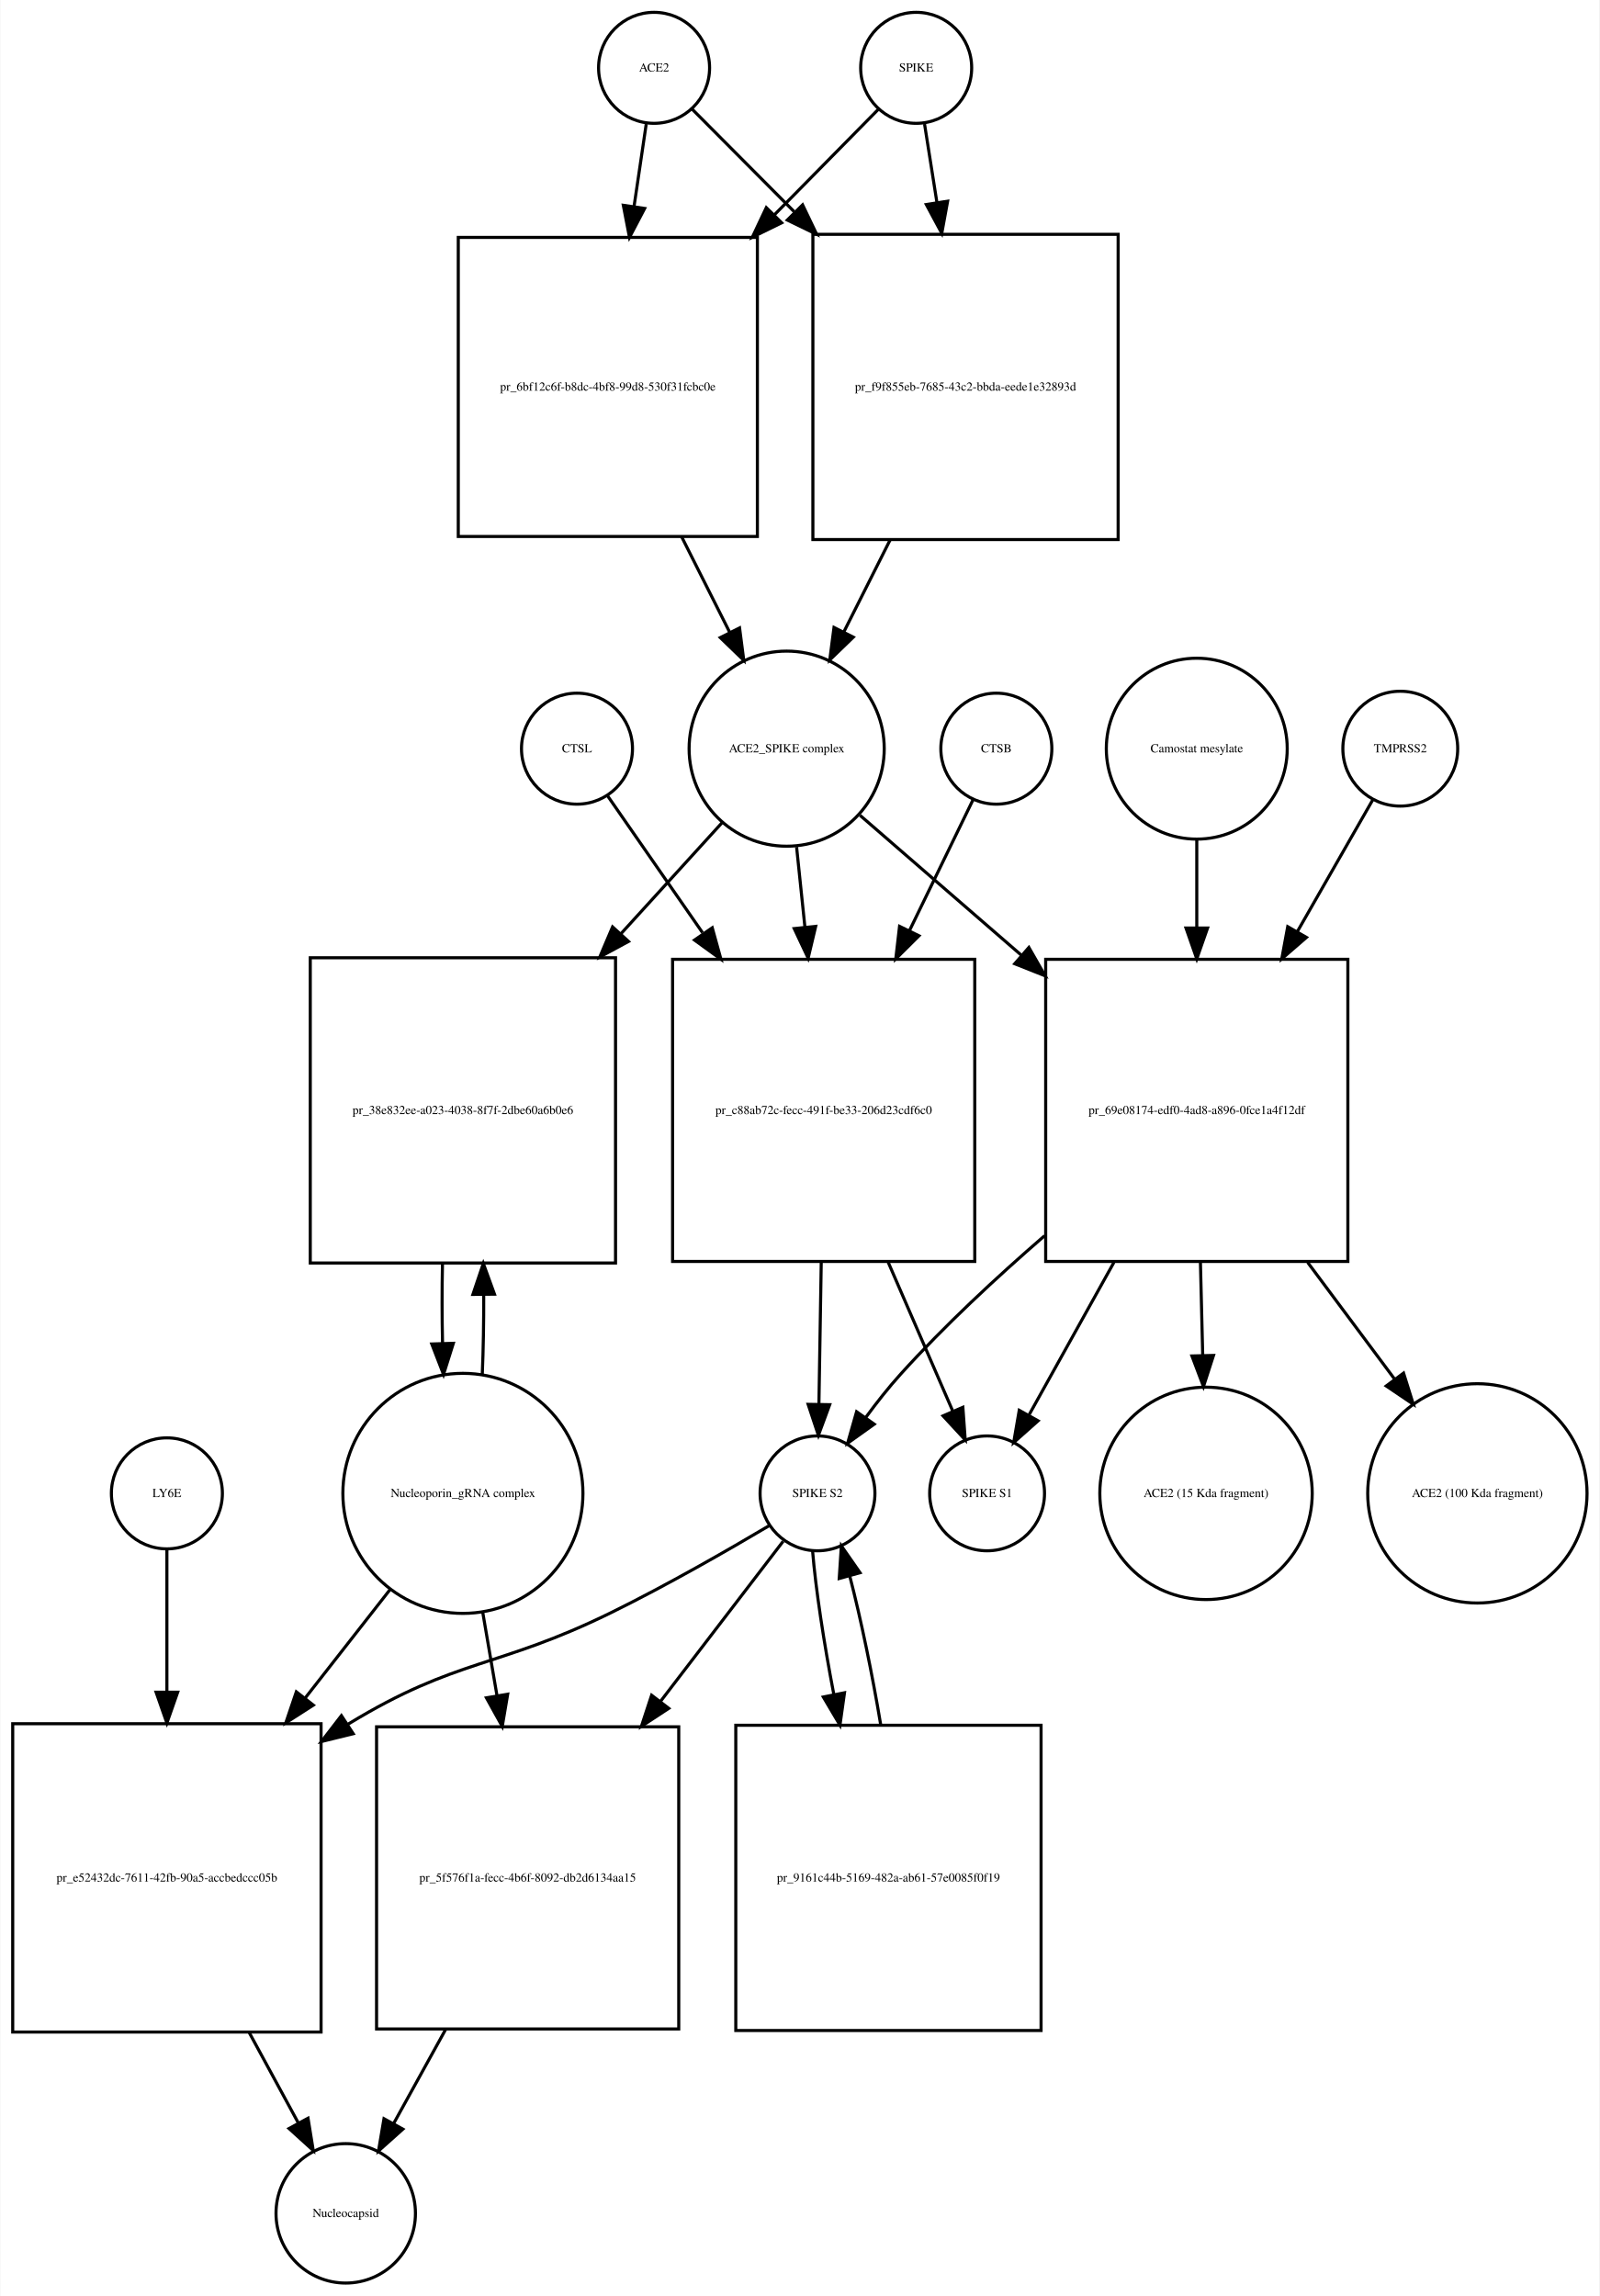
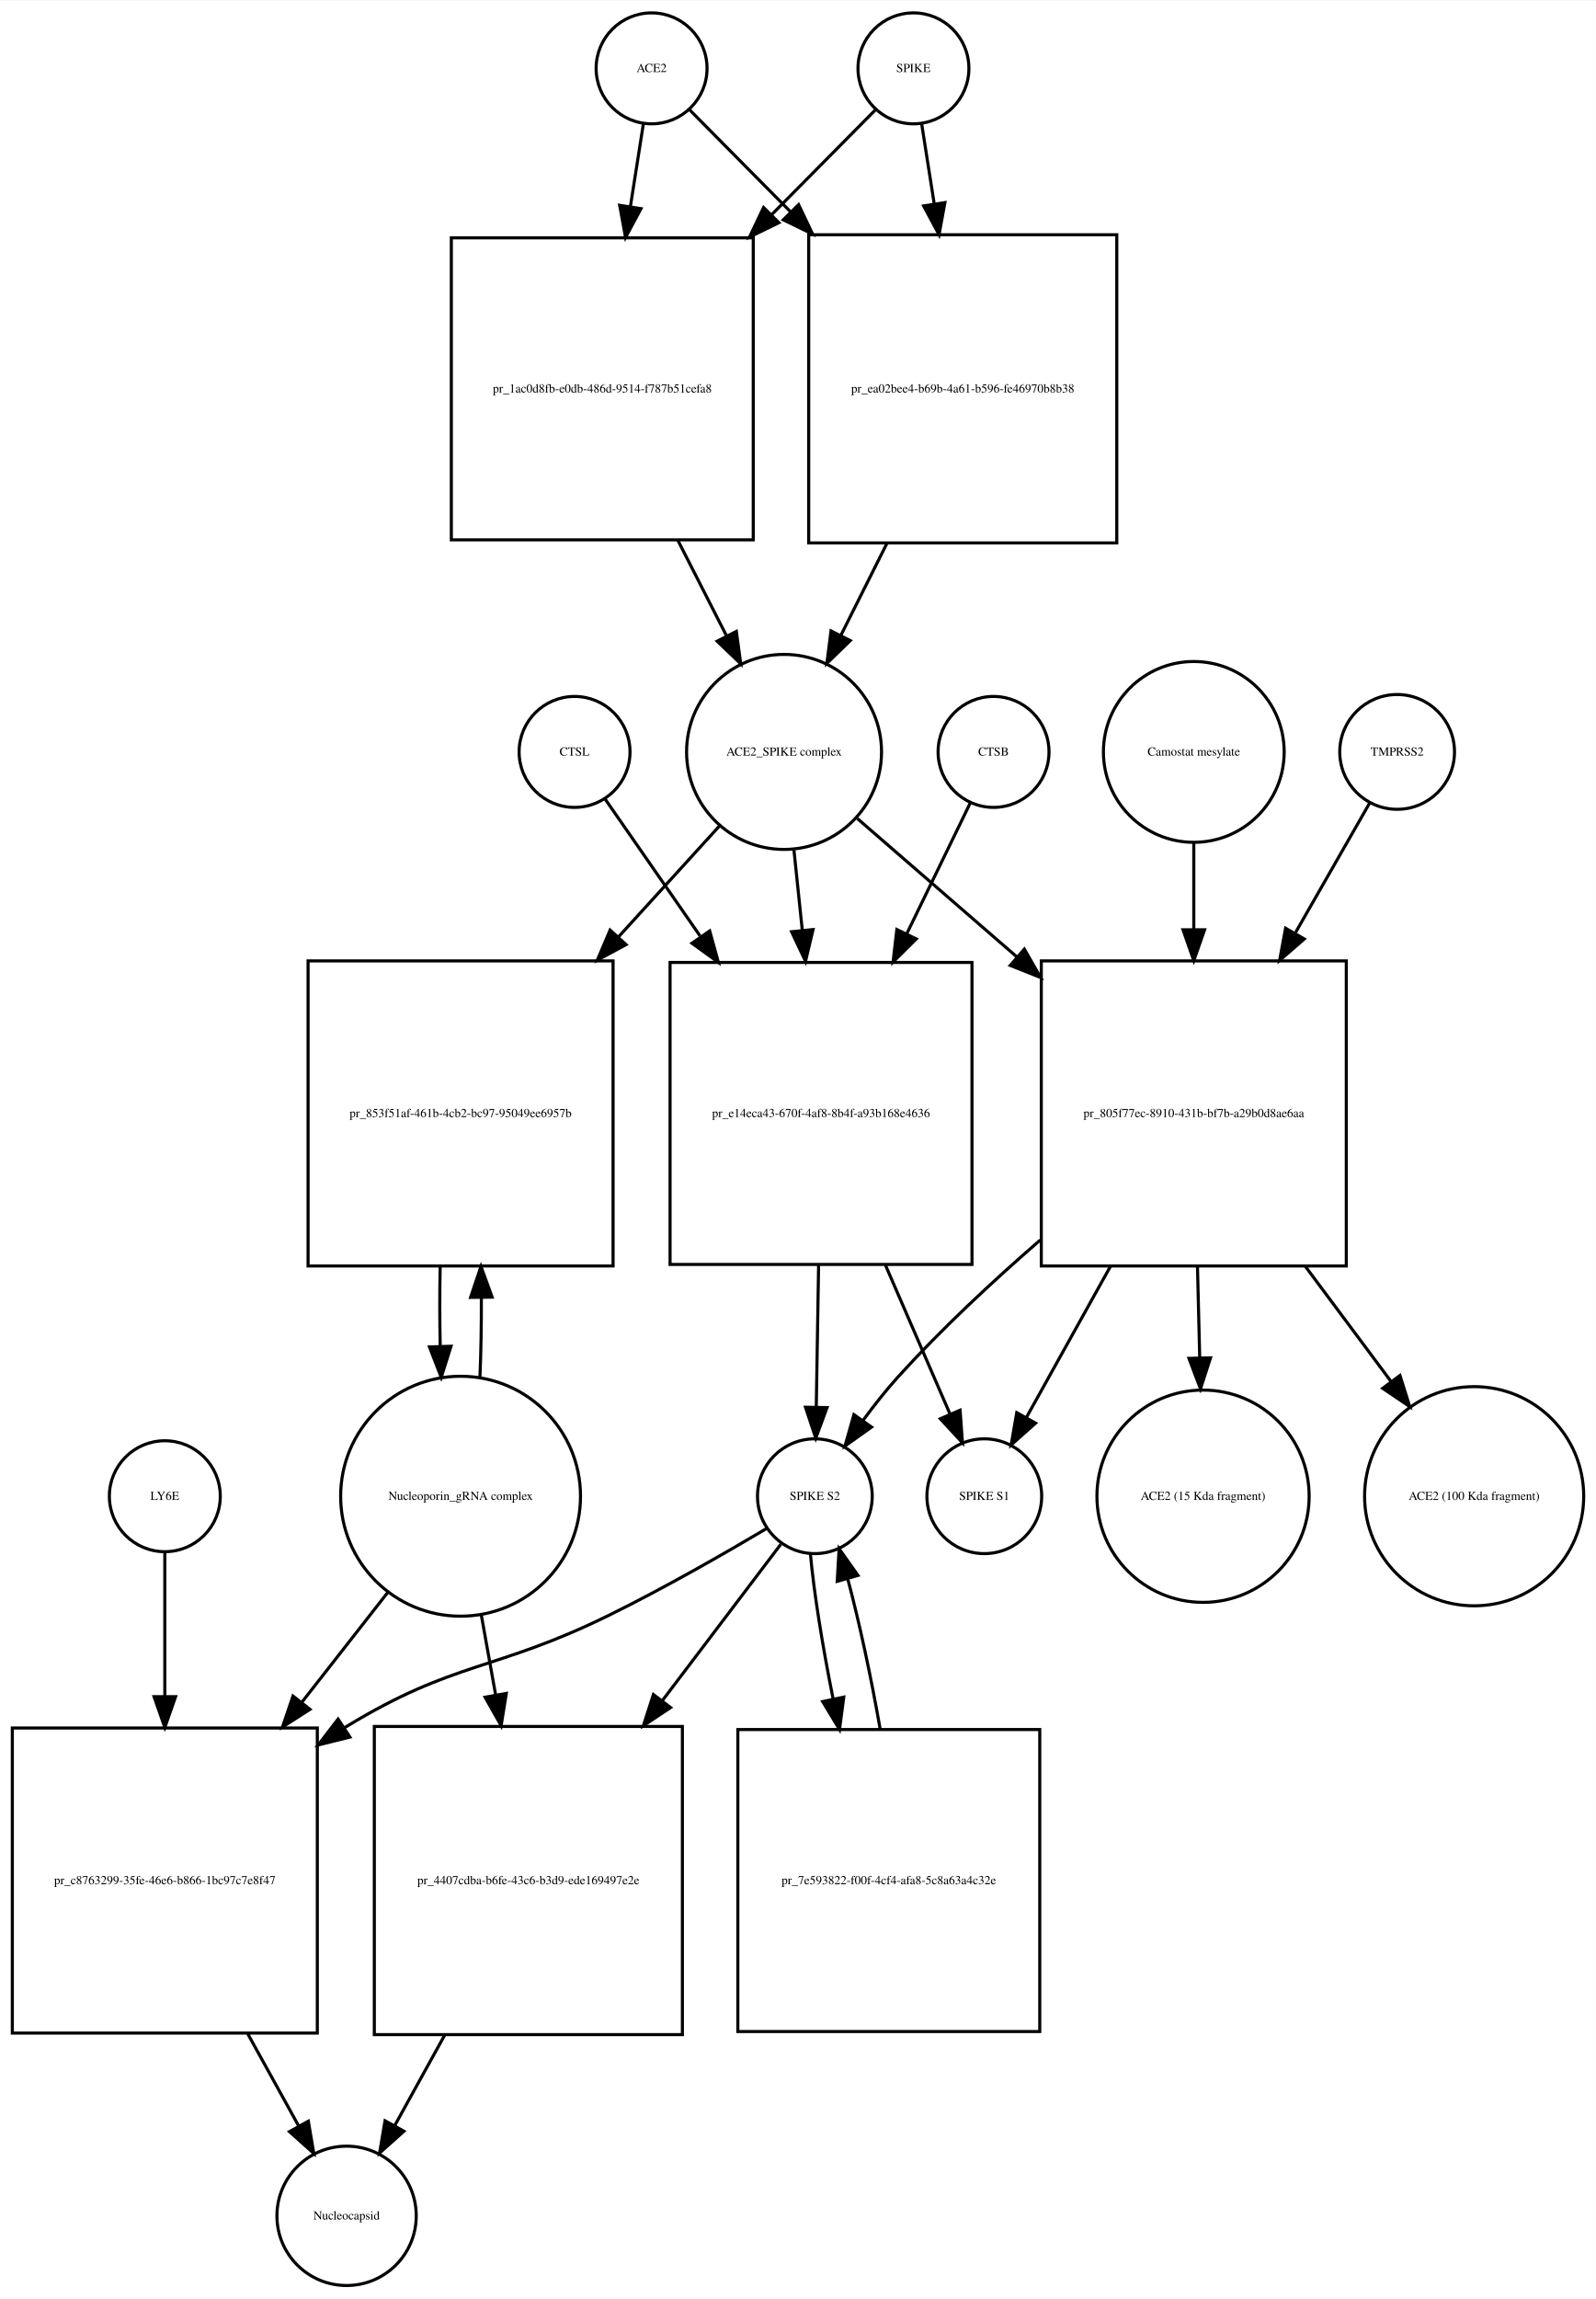
- <svg xmlns="http://www.w3.org/2000/svg" width="519pt" height="745pt" viewBox="0.00 0.00 518.53 744.68">
-   <g id="graph0" class="graph" transform="scale(1 1) rotate(0) translate(4 740.676)">
-     <polygon fill="white" stroke="none" points="-4,4 -4,-740.676 514.532,-740.676 514.532,4 -4,4" />
+ <svg xmlns="http://www.w3.org/2000/svg" width="518pt" height="746pt" viewBox="0.00 0.00 518.03 745.68">
+   <g id="graph0" class="graph" transform="scale(1 1) rotate(0) translate(4 741.676)">
+     <polygon fill="white" stroke="none" points="-4,4 -4,-741.676 514.032,-741.676 514.032,4 -4,4" />
    <g id="node1" class="node">
-       <ellipse fill="none" stroke="black" cx="208" cy="-718.676" rx="18" ry="18" />
-       <text text-anchor="middle" x="208" y="-717.476" font-family="Times,serif" font-size="4.00">ACE2</text>
+       <ellipse fill="none" stroke="black" cx="207.5" cy="-719.676" rx="18" ry="18" />
+       <text text-anchor="middle" x="207.5" y="-718.476" font-family="Times,serif" font-size="4.00">ACE2</text>
    </g>
    <g id="node2" class="node">
-       <polygon fill="none" stroke="black" points="241.5,-663.676 144.5,-663.676 144.5,-566.676 241.5,-566.676 241.5,-663.676" />
-       <text text-anchor="middle" x="193" y="-613.976" font-family="Times,serif" font-size="4.00">pr_6bf12c6f-b8dc-4bf8-99d8-530f31fcbc0e</text>
+       <polygon fill="none" stroke="black" points="240.5,-664.676 142.5,-664.676 142.5,-566.676 240.5,-566.676 240.5,-664.676" />
+       <text text-anchor="middle" x="191.5" y="-614.476" font-family="Times,serif" font-size="4.00">pr_1ac0d8fb-e0db-486d-9514-f787b51cefa8</text>
    </g>
    <g id="edge1" class="edge">
-       <path fill="none" stroke="black" d="M205.455,-700.458C204.339,-692.902 202.957,-683.551 201.524,-673.856" />
-       <polygon fill="black" stroke="black" points="204.946,-673.071 200.022,-663.69 198.021,-674.094 204.946,-673.071" />
+       <path fill="none" stroke="black" d="M204.858,-701.833C203.66,-694.194 202.165,-684.663 200.613,-674.769" />
+       <polygon fill="black" stroke="black" points="204.058,-674.147 199.051,-664.811 197.143,-675.232 204.058,-674.147" />
    </g>
    <g id="node17" class="node">
-       <polygon fill="none" stroke="black" points="358.5,-664.676 259.5,-664.676 259.5,-565.676 358.5,-565.676 358.5,-664.676" />
-       <text text-anchor="middle" x="309" y="-613.976" font-family="Times,serif" font-size="4.00">pr_f9f855eb-7685-43c2-bbda-eede1e32893d</text>
+       <polygon fill="none" stroke="black" points="358.5,-665.676 258.5,-665.676 258.5,-565.676 358.5,-565.676 358.5,-665.676" />
+       <text text-anchor="middle" x="308.5" y="-614.476" font-family="Times,serif" font-size="4.00">pr_ea02bee4-b69b-4a61-b596-fe46970b8b38</text>
    </g>
    <g id="edge2" class="edge">
-       <path fill="none" stroke="black" d="M220.385,-705.23C228.927,-696.646 240.948,-684.565 253.388,-672.064" />
-       <polygon fill="black" stroke="black" points="256.164,-674.235 260.737,-664.678 251.202,-669.298 256.164,-674.235" />
+       <path fill="none" stroke="black" d="M219.885,-706.169C228.339,-697.631 240.201,-685.651 252.503,-673.227" />
+       <polygon fill="black" stroke="black" points="255.226,-675.452 259.775,-665.884 250.252,-670.527 255.226,-675.452" />
    </g>
    <g id="node3" class="node">
-       <ellipse fill="none" stroke="black" cx="251" cy="-497.856" rx="31.641" ry="31.641" />
-       <text text-anchor="middle" x="251" y="-496.656" font-family="Times,serif" font-size="4.00">ACE2_SPIKE complex</text>
+       <ellipse fill="none" stroke="black" cx="250.5" cy="-497.856" rx="31.641" ry="31.641" />
+       <text text-anchor="middle" x="250.5" y="-496.656" font-family="Times,serif" font-size="4.00">ACE2_SPIKE complex</text>
    </g>
    <g id="edge3" class="edge">
-       <path fill="none" stroke="black" d="M216.926,-566.605C222.128,-556.262 227.555,-545.471 232.509,-535.621" />
-       <polygon fill="black" stroke="black" points="235.725,-537.017 237.091,-526.51 229.471,-533.872 235.725,-537.017" />
+       <path fill="none" stroke="black" d="M216.009,-566.564C221.287,-556.203 226.785,-545.41 231.8,-535.565" />
+       <polygon fill="black" stroke="black" points="235.017,-536.962 236.437,-526.462 228.779,-533.784 235.017,-536.962" />
    </g>
    <g id="node6" class="node">
-       <polygon fill="none" stroke="black" points="195.5,-430.037 96.5,-430.037 96.5,-331.037 195.5,-331.037 195.5,-430.037" />
-       <text text-anchor="middle" x="146" y="-379.337" font-family="Times,serif" font-size="4.00">pr_38e832ee-a023-4038-8f7f-2dbe60a6b0e6</text>
+       <polygon fill="none" stroke="black" points="195,-430.037 96,-430.037 96,-331.037 195,-331.037 195,-430.037" />
+       <text text-anchor="middle" x="145.5" y="-379.337" font-family="Times,serif" font-size="4.00">pr_853f51af-461b-4cb2-bc97-95049ee6957b</text>
    </g>
    <g id="edge4" class="edge">
-       <path fill="none" stroke="black" d="M230.004,-473.797C220.499,-463.357 208.807,-450.516 197.2,-437.768" />
-       <polygon fill="black" stroke="black" points="199.713,-435.33 190.393,-430.292 194.537,-440.043 199.713,-435.33" />
+       <path fill="none" stroke="black" d="M229.504,-473.797C219.999,-463.357 208.307,-450.516 196.7,-437.768" />
+       <polygon fill="black" stroke="black" points="199.213,-435.33 189.893,-430.292 194.037,-440.043 199.213,-435.33" />
    </g>
    <g id="node7" class="node">
-       <polygon fill="none" stroke="black" points="312,-429.537 214,-429.537 214,-331.537 312,-331.537 312,-429.537" />
-       <text text-anchor="middle" x="263" y="-379.337" font-family="Times,serif" font-size="4.00">pr_c88ab72c-fecc-491f-be33-206d23cdf6c0</text>
+       <polygon fill="none" stroke="black" points="311.5,-429.537 213.5,-429.537 213.5,-331.537 311.5,-331.537 311.5,-429.537" />
+       <text text-anchor="middle" x="262.5" y="-379.337" font-family="Times,serif" font-size="4.00">pr_e14eca43-670f-4af8-8b4f-a93b168e4636</text>
    </g>
    <g id="edge5" class="edge">
-       <path fill="none" stroke="black" d="M254.216,-465.953C255.053,-457.906 255.983,-448.966 256.916,-440" />
-       <polygon fill="black" stroke="black" points="260.412,-440.221 257.966,-429.913 253.45,-439.497 260.412,-440.221" />
+       <path fill="none" stroke="black" d="M253.716,-465.953C254.553,-457.906 255.483,-448.966 256.416,-440" />
+       <polygon fill="black" stroke="black" points="259.912,-440.221 257.466,-429.913 252.95,-439.497 259.912,-440.221" />
    </g>
    <g id="node12" class="node">
-       <polygon fill="none" stroke="black" points="433,-429.537 335,-429.537 335,-331.537 433,-331.537 433,-429.537" />
-       <text text-anchor="middle" x="384" y="-379.337" font-family="Times,serif" font-size="4.00">pr_69e08174-edf0-4ad8-a896-0fce1a4f12df</text>
+       <polygon fill="none" stroke="black" points="433,-430.037 334,-430.037 334,-331.037 433,-331.037 433,-430.037" />
+       <text text-anchor="middle" x="383.5" y="-379.337" font-family="Times,serif" font-size="4.00">pr_805f77ec-8910-431b-bf7b-a29b0d8ae6aa</text>
    </g>
    <g id="edge6" class="edge">
-       <path fill="none" stroke="black" d="M274.778,-476.24C289.357,-463.598 308.687,-446.838 327.03,-430.933" />
-       <polygon fill="black" stroke="black" points="329.551,-433.38 334.814,-424.184 324.965,-428.091 329.551,-433.38" />
+       <path fill="none" stroke="black" d="M274.278,-476.24C288.726,-463.712 307.841,-447.138 326.036,-431.362" />
+       <polygon fill="black" stroke="black" points="328.499,-433.859 333.761,-424.663 323.913,-428.57 328.499,-433.859" />
    </g>
    <g id="node4" class="node">
-       <ellipse fill="none" stroke="black" cx="293" cy="-718.676" rx="18" ry="18" />
-       <text text-anchor="middle" x="293" y="-717.476" font-family="Times,serif" font-size="4.00">SPIKE</text>
+       <ellipse fill="none" stroke="black" cx="292.5" cy="-719.676" rx="18" ry="18" />
+       <text text-anchor="middle" x="292.5" y="-718.476" font-family="Times,serif" font-size="4.00">SPIKE</text>
    </g>
    <g id="edge7" class="edge">
-       <path fill="none" stroke="black" d="M280.738,-705.23C272.025,-696.387 259.657,-683.833 246.946,-670.932" />
-       <polygon fill="black" stroke="black" points="249.382,-668.417 239.871,-663.75 244.396,-673.33 249.382,-668.417" />
+       <path fill="none" stroke="black" d="M280.115,-706.169C271.404,-697.372 259.075,-684.921 246.375,-672.094" />
+       <polygon fill="black" stroke="black" points="248.824,-669.594 239.301,-664.951 243.85,-674.519 248.824,-669.594" />
    </g>
    <g id="edge8" class="edge">
-       <path fill="none" stroke="black" d="M295.714,-700.458C296.853,-693.231 298.252,-684.361 299.708,-675.12" />
-       <polygon fill="black" stroke="black" points="303.203,-675.428 301.303,-665.005 296.288,-674.338 303.203,-675.428" />
+       <path fill="none" stroke="black" d="M295.142,-701.833C296.301,-694.442 297.739,-685.279 299.237,-675.73" />
+       <polygon fill="black" stroke="black" points="302.718,-676.119 300.81,-665.697 295.803,-675.034 302.718,-676.119" />
    </g>
    <g id="node5" class="node">
-       <ellipse fill="none" stroke="black" cx="146" cy="-256.322" rx="38.929" ry="38.929" />
-       <text text-anchor="middle" x="146" y="-255.122" font-family="Times,serif" font-size="4.00">Nucleoporin_gRNA complex </text>
+       <ellipse fill="none" stroke="black" cx="145.5" cy="-256.322" rx="38.929" ry="38.929" />
+       <text text-anchor="middle" x="145.5" y="-255.122" font-family="Times,serif" font-size="4.00">Nucleoporin_gRNA complex </text>
    </g>
    <g id="edge9" class="edge">
-       <path fill="none" stroke="black" d="M152.283,-294.886C152.623,-303.056 152.777,-311.888 152.746,-320.659" />
-       <polygon fill="black" stroke="black" points="149.244,-320.842 152.624,-330.883 156.243,-320.926 149.244,-320.842" />
+       <path fill="none" stroke="black" d="M151.783,-294.886C152.123,-303.056 152.277,-311.888 152.246,-320.659" />
+       <polygon fill="black" stroke="black" points="148.744,-320.842 152.124,-330.883 155.743,-320.926 148.744,-320.842" />
    </g>
    <g id="node18" class="node">
-       <polygon fill="none" stroke="black" points="100,-181.608 0,-181.608 0,-81.608 100,-81.608 100,-181.608" />
-       <text text-anchor="middle" x="50" y="-130.408" font-family="Times,serif" font-size="4.00">pr_e52432dc-7611-42fb-90a5-accbedccc05b</text>
+       <polygon fill="none" stroke="black" points="99,-181.108 0,-181.108 0,-82.108 99,-82.108 99,-181.108" />
+       <text text-anchor="middle" x="49.5" y="-130.408" font-family="Times,serif" font-size="4.00">pr_c8763299-35fe-46e6-b866-1bc97c7e8f47</text>
    </g>
    <g id="edge10" class="edge">
-       <path fill="none" stroke="black" d="M122.516,-225.303C114.137,-214.593 104.397,-202.142 94.825,-189.907" />
-       <polygon fill="black" stroke="black" points="97.494,-187.638 88.576,-181.919 91.981,-191.951 97.494,-187.638" />
+       <path fill="none" stroke="black" d="M122.016,-225.303C113.546,-214.477 103.685,-201.871 94.013,-189.508" />
+       <polygon fill="black" stroke="black" points="96.62,-187.16 87.701,-181.44 91.106,-191.473 96.62,-187.16" />
    </g>
    <g id="node22" class="node">
-       <polygon fill="none" stroke="black" points="216,-180.608 118,-180.608 118,-82.608 216,-82.608 216,-180.608" />
-       <text text-anchor="middle" x="167" y="-130.408" font-family="Times,serif" font-size="4.00">pr_5f576f1a-fecc-4b6f-8092-db2d6134aa15</text>
+       <polygon fill="none" stroke="black" points="217.5,-181.608 117.5,-181.608 117.5,-81.608 217.5,-81.608 217.5,-181.608" />
+       <text text-anchor="middle" x="167.5" y="-130.408" font-family="Times,serif" font-size="4.00">pr_4407cdba-b6fe-43c6-b3d9-ede169497e2e</text>
    </g>
    <g id="edge11" class="edge">
-       <path fill="none" stroke="black" d="M152.415,-217.837C153.885,-209.245 155.482,-199.912 157.062,-190.68" />
-       <polygon fill="black" stroke="black" points="160.526,-191.187 158.763,-180.74 153.627,-190.006 160.526,-191.187" />
+       <path fill="none" stroke="black" d="M152.16,-218.171C153.649,-209.868 155.264,-200.861 156.868,-191.912" />
+       <polygon fill="black" stroke="black" points="160.348,-192.334 158.668,-181.873 153.458,-191.099 160.348,-192.334" />
    </g>
    <g id="edge12" class="edge">
-       <path fill="none" stroke="black" d="M139.376,-330.883C139.201,-322.365 139.208,-313.509 139.397,-305.017" />
-       <polygon fill="black" stroke="black" points="142.899,-304.992 139.717,-294.886 135.903,-304.771 142.899,-304.992" />
+       <path fill="none" stroke="black" d="M138.876,-330.883C138.701,-322.365 138.708,-313.509 138.897,-305.017" />
+       <polygon fill="black" stroke="black" points="142.399,-304.992 139.217,-294.886 135.403,-304.771 142.399,-304.992" />
    </g>
    <g id="node8" class="node">
-       <ellipse fill="none" stroke="black" cx="261" cy="-256.322" rx="18.623" ry="18.623" />
-       <text text-anchor="middle" x="261" y="-255.122" font-family="Times,serif" font-size="4.00">SPIKE S2</text>
+       <ellipse fill="none" stroke="black" cx="260.5" cy="-256.322" rx="18.623" ry="18.623" />
+       <text text-anchor="middle" x="260.5" y="-255.122" font-family="Times,serif" font-size="4.00">SPIKE S2</text>
    </g>
    <g id="edge13" class="edge">
-       <path fill="none" stroke="black" d="M262.21,-331.234C261.955,-315.651 261.68,-298.904 261.458,-285.298" />
-       <polygon fill="black" stroke="black" points="264.955,-285.084 261.292,-275.143 257.956,-285.198 264.955,-285.084" />
+       <path fill="none" stroke="black" d="M261.71,-331.234C261.455,-315.651 261.18,-298.904 260.958,-285.298" />
+       <polygon fill="black" stroke="black" points="264.455,-285.084 260.792,-275.143 257.456,-285.198 264.455,-285.084" />
    </g>
    <g id="node11" class="node">
-       <ellipse fill="none" stroke="black" cx="316" cy="-256.322" rx="18.623" ry="18.623" />
-       <text text-anchor="middle" x="316" y="-255.122" font-family="Times,serif" font-size="4.00">SPIKE S1</text>
+       <ellipse fill="none" stroke="black" cx="315.5" cy="-256.322" rx="18.623" ry="18.623" />
+       <text text-anchor="middle" x="315.5" y="-255.122" font-family="Times,serif" font-size="4.00">SPIKE S1</text>
    </g>
    <g id="edge14" class="edge">
-       <path fill="none" stroke="black" d="M283.947,-331.234C291.072,-314.805 298.757,-297.084 304.816,-283.112" />
-       <polygon fill="black" stroke="black" points="308.141,-284.241 308.909,-273.674 301.719,-281.456 308.141,-284.241" />
+       <path fill="none" stroke="black" d="M283.447,-331.234C290.572,-314.805 298.257,-297.084 304.316,-283.112" />
+       <polygon fill="black" stroke="black" points="307.641,-284.241 308.409,-273.674 301.219,-281.456 307.641,-284.241" />
    </g>
    <g id="edge15" class="edge">
-       <path fill="none" stroke="black" d="M245.562,-245.979C232.15,-238.02 212.09,-226.496 194,-217.608 157.178,-199.518 144.043,-202.942 109,-181.608 108.908,-181.552 108.815,-181.496 108.723,-181.439" />
-       <polygon fill="black" stroke="black" points="110.424,-178.37 100.137,-175.836 106.598,-184.232 110.424,-178.37" />
+       <path fill="none" stroke="black" d="M245.062,-245.979C231.65,-238.02 211.59,-226.496 193.5,-217.608 156.678,-199.518 143.543,-202.942 108.5,-181.608 108.308,-181.492 108.116,-181.374 107.924,-181.256" />
+       <polygon fill="black" stroke="black" points="109.58,-178.157 99.298,-175.601 105.742,-184.011 109.58,-178.157" />
    </g>
    <g id="node21" class="node">
-       <polygon fill="none" stroke="black" points="333.5,-181.108 234.5,-181.108 234.5,-82.108 333.5,-82.108 333.5,-181.108" />
-       <text text-anchor="middle" x="284" y="-130.408" font-family="Times,serif" font-size="4.00">pr_9161c44b-5169-482a-ab61-57e0085f0f19</text>
+       <polygon fill="none" stroke="black" points="333.5,-180.608 235.5,-180.608 235.5,-82.608 333.5,-82.608 333.5,-180.608" />
+       <text text-anchor="middle" x="284.5" y="-130.408" font-family="Times,serif" font-size="4.00">pr_7e593822-f00f-4cf4-afa8-5c8a63a4c32e</text>
    </g>
    <g id="edge16" class="edge">
-       <path fill="none" stroke="black" d="M259.395,-237.741C260.404,-225.386 263.031,-208.092 266.295,-191.092" />
-       <polygon fill="black" stroke="black" points="269.753,-191.649 268.283,-181.156 262.889,-190.275 269.753,-191.649" />
+       <path fill="none" stroke="black" d="M259.038,-237.741C260.158,-225.276 262.966,-207.781 266.41,-190.635" />
+       <polygon fill="black" stroke="black" points="269.883,-191.125 268.504,-180.62 263.032,-189.692 269.883,-191.125" />
    </g>
    <g id="edge17" class="edge">
-       <path fill="none" stroke="black" d="M249.848,-240.764C239.933,-227.82 224.778,-208.036 210.128,-188.911" />
-       <polygon fill="black" stroke="black" points="212.757,-186.587 203.897,-180.777 207.2,-190.844 212.757,-186.587" />
+       <path fill="none" stroke="black" d="M249.466,-240.764C239.825,-228.042 225.177,-208.713 210.916,-189.896" />
+       <polygon fill="black" stroke="black" points="213.674,-187.74 204.844,-181.884 208.095,-191.968 213.674,-187.74" />
    </g>
    <g id="node9" class="node">
-       <ellipse fill="none" stroke="black" cx="319" cy="-497.856" rx="18" ry="18" />
-       <text text-anchor="middle" x="319" y="-496.656" font-family="Times,serif" font-size="4.00">CTSB</text>
+       <ellipse fill="none" stroke="black" cx="318.5" cy="-497.856" rx="18" ry="18" />
+       <text text-anchor="middle" x="318.5" y="-496.656" font-family="Times,serif" font-size="4.00">CTSB</text>
    </g>
    <g id="edge18" class="edge">
-       <path fill="none" stroke="black" d="M311.448,-481.304C306.057,-470.203 298.443,-454.524 290.844,-438.876" />
-       <polygon fill="black" stroke="black" points="293.906,-437.168 286.389,-429.701 287.609,-440.226 293.906,-437.168" />
+       <path fill="none" stroke="black" d="M310.948,-481.304C305.557,-470.203 297.943,-454.524 290.344,-438.876" />
+       <polygon fill="black" stroke="black" points="293.406,-437.168 285.889,-429.701 287.109,-440.226 293.406,-437.168" />
    </g>
    <g id="node10" class="node">
-       <ellipse fill="none" stroke="black" cx="183" cy="-497.856" rx="18" ry="18" />
-       <text text-anchor="middle" x="183" y="-496.656" font-family="Times,serif" font-size="4.00">CTSL</text>
+       <ellipse fill="none" stroke="black" cx="182.5" cy="-497.856" rx="18" ry="18" />
+       <text text-anchor="middle" x="182.5" y="-496.656" font-family="Times,serif" font-size="4.00">CTSL</text>
    </g>
    <g id="edge19" class="edge">
-       <path fill="none" stroke="black" d="M192.81,-482.716C200.662,-471.397 212.225,-454.729 223.71,-438.174" />
-       <polygon fill="black" stroke="black" points="226.864,-439.767 229.688,-429.555 221.112,-435.777 226.864,-439.767" />
+       <path fill="none" stroke="black" d="M192.31,-482.716C200.162,-471.397 211.725,-454.729 223.21,-438.174" />
+       <polygon fill="black" stroke="black" points="226.364,-439.767 229.188,-429.555 220.612,-435.777 226.364,-439.767" />
    </g>
    <g id="edge20" class="edge">
-       <path fill="none" stroke="black" d="M334.636,-339.874C319.015,-326.352 302.148,-310.682 288,-295.037 284.084,-290.706 280.221,-285.804 276.694,-281.001" />
-       <polygon fill="black" stroke="black" points="279.397,-278.76 270.772,-272.607 273.677,-282.796 279.397,-278.76" />
+       <path fill="none" stroke="black" d="M333.642,-339.446C318.16,-326.022 301.499,-310.517 287.5,-295.037 283.584,-290.706 279.721,-285.804 276.194,-281.001" />
+       <polygon fill="black" stroke="black" points="278.897,-278.76 270.272,-272.607 273.177,-282.796 278.897,-278.76" />
    </g>
    <g id="edge21" class="edge">
-       <path fill="none" stroke="black" d="M357.125,-331.234C347.714,-314.321 337.541,-296.037 329.667,-281.886" />
-       <polygon fill="black" stroke="black" points="332.541,-279.853 324.621,-272.816 326.425,-283.257 332.541,-279.853" />
+       <path fill="none" stroke="black" d="M356.429,-330.883C347.1,-314.117 337.045,-296.045 329.235,-282.009" />
+       <polygon fill="black" stroke="black" points="332.145,-280.039 324.224,-273.002 326.028,-283.442 332.145,-280.039" />
    </g>
    <g id="node15" class="node">
-       <ellipse fill="none" stroke="black" cx="387" cy="-256.322" rx="34.443" ry="34.443" />
-       <text text-anchor="middle" x="387" y="-255.122" font-family="Times,serif" font-size="4.00">ACE2 (15 Kda fragment)</text>
+       <ellipse fill="none" stroke="black" cx="386.5" cy="-256.322" rx="34.443" ry="34.443" />
+       <text text-anchor="middle" x="386.5" y="-255.122" font-family="Times,serif" font-size="4.00">ACE2 (15 Kda fragment)</text>
    </g>
    <g id="edge22" class="edge">
-       <path fill="none" stroke="black" d="M385.186,-331.234C385.429,-321.337 385.683,-310.97 385.922,-301.237" />
-       <polygon fill="black" stroke="black" points="389.427,-301.059 386.174,-290.976 382.429,-300.887 389.427,-301.059" />
+       <path fill="none" stroke="black" d="M384.694,-330.883C384.934,-321.106 385.185,-310.885 385.421,-301.28" />
+       <polygon fill="black" stroke="black" points="388.923,-301.231 385.67,-291.148 381.925,-301.059 388.923,-301.231" />
    </g>
    <g id="node16" class="node">
-       <ellipse fill="none" stroke="black" cx="475" cy="-256.322" rx="35.564" ry="35.564" />
-       <text text-anchor="middle" x="475" y="-255.122" font-family="Times,serif" font-size="4.00">ACE2 (100 Kda fragment)</text>
+       <ellipse fill="none" stroke="black" cx="474.5" cy="-256.322" rx="35.564" ry="35.564" />
+       <text text-anchor="middle" x="474.5" y="-255.122" font-family="Times,serif" font-size="4.00">ACE2 (100 Kda fragment)</text>
    </g>
    <g id="edge23" class="edge">
-       <path fill="none" stroke="black" d="M419.966,-331.234C429.32,-318.671 439.238,-305.352 448.039,-293.532" />
-       <polygon fill="black" stroke="black" points="451.061,-295.333 454.226,-285.222 445.447,-291.153 451.061,-295.333" />
+       <path fill="none" stroke="black" d="M419.727,-330.883C428.98,-318.456 438.768,-305.312 447.469,-293.625" />
+       <polygon fill="black" stroke="black" points="450.426,-295.515 453.591,-285.404 444.811,-291.334 450.426,-295.515" />
    </g>
    <g id="node13" class="node">
-       <ellipse fill="none" stroke="black" cx="450" cy="-497.856" rx="18.623" ry="18.623" />
-       <text text-anchor="middle" x="450" y="-496.656" font-family="Times,serif" font-size="4.00">TMPRSS2</text>
+       <ellipse fill="none" stroke="black" cx="449.5" cy="-497.856" rx="18.623" ry="18.623" />
+       <text text-anchor="middle" x="449.5" y="-496.656" font-family="Times,serif" font-size="4.00">TMPRSS2</text>
    </g>
    <g id="edge24" class="edge">
-       <path fill="none" stroke="black" d="M441.099,-481.304C434.686,-470.099 425.604,-454.23 416.566,-438.437" />
-       <polygon fill="black" stroke="black" points="419.571,-436.642 411.566,-429.701 413.495,-440.119 419.571,-436.642" />
+       <path fill="none" stroke="black" d="M440.599,-481.304C434.305,-470.306 425.438,-454.814 416.565,-439.311" />
+       <polygon fill="black" stroke="black" points="419.365,-437.156 411.36,-430.215 413.29,-440.633 419.365,-437.156" />
    </g>
    <g id="node14" class="node">
-       <ellipse fill="none" stroke="black" cx="384" cy="-497.856" rx="29.337" ry="29.337" />
-       <text text-anchor="middle" x="384" y="-496.656" font-family="Times,serif" font-size="4.00">Camostat mesylate</text>
+       <ellipse fill="none" stroke="black" cx="383.5" cy="-497.856" rx="29.337" ry="29.337" />
+       <text text-anchor="middle" x="383.5" y="-496.656" font-family="Times,serif" font-size="4.00">Camostat mesylate</text>
    </g>
    <g id="edge25" class="edge">
-       <path fill="none" stroke="black" d="M384,-468.646C384,-459.844 384,-449.791 384,-439.716" />
-       <polygon fill="black" stroke="black" points="387.5,-439.68 384,-429.681 380.5,-439.681 387.5,-439.68" />
+       <path fill="none" stroke="black" d="M383.5,-468.646C383.5,-460.035 383.5,-450.226 383.5,-440.371" />
+       <polygon fill="black" stroke="black" points="387,-440.133 383.5,-430.133 380,-440.133 387,-440.133" />
    </g>
    <g id="edge26" class="edge">
-       <path fill="none" stroke="black" d="M284.571,-565.604C279.556,-555.633 274.353,-545.289 269.584,-535.806" />
-       <polygon fill="black" stroke="black" points="272.602,-534.018 264.982,-526.657 266.349,-537.164 272.602,-534.018" />
+       <path fill="none" stroke="black" d="M283.903,-565.558C278.901,-555.57 273.72,-545.225 268.975,-535.749" />
+       <polygon fill="black" stroke="black" points="272.004,-533.982 264.397,-526.607 265.745,-537.116 272.004,-533.982" />
    </g>
    <g id="node19" class="node">
-       <ellipse fill="none" stroke="black" cx="108" cy="-22.804" rx="22.61" ry="22.61" />
-       <text text-anchor="middle" x="108" y="-21.604" font-family="Times,serif" font-size="4.00">Nucleocapsid</text>
+       <ellipse fill="none" stroke="black" cx="108.5" cy="-22.804" rx="22.61" ry="22.61" />
+       <text text-anchor="middle" x="108.5" y="-21.604" font-family="Times,serif" font-size="4.00">Nucleocapsid</text>
    </g>
    <g id="edge27" class="edge">
-       <path fill="none" stroke="black" d="M76.624,-81.583C82.105,-71.489 87.7,-61.185 92.619,-52.127" />
-       <polygon fill="black" stroke="black" points="95.771,-53.658 97.467,-43.2 89.619,-50.317 95.771,-53.658" />
+       <path fill="none" stroke="black" d="M76.41,-81.894C82.049,-71.686 87.816,-61.248 92.876,-52.087" />
+       <polygon fill="black" stroke="black" points="96.088,-53.511 97.86,-43.065 89.961,-50.126 96.088,-53.511" />
    </g>
    <g id="node20" class="node">
-       <ellipse fill="none" stroke="black" cx="50" cy="-256.322" rx="18" ry="18" />
-       <text text-anchor="middle" x="50" y="-255.122" font-family="Times,serif" font-size="4.00">LY6E</text>
+       <ellipse fill="none" stroke="black" cx="49.5" cy="-256.322" rx="18" ry="18" />
+       <text text-anchor="middle" x="49.5" y="-255.122" font-family="Times,serif" font-size="4.00">LY6E</text>
    </g>
    <g id="edge28" class="edge">
-       <path fill="none" stroke="black" d="M50,-238.26C50,-226.152 50,-209.118 50,-192.256" />
-       <polygon fill="black" stroke="black" points="53.5,-191.825 50,-181.825 46.5,-191.825 53.5,-191.825" />
+       <path fill="none" stroke="black" d="M49.5,-238.26C49.5,-225.928 49.5,-208.485 49.5,-191.319" />
+       <polygon fill="black" stroke="black" points="53,-191.284 49.5,-181.284 46,-191.285 53,-191.284" />
    </g>
    <g id="edge29" class="edge">
-       <path fill="none" stroke="black" d="M281.501,-181.26C278.761,-197.702 275.11,-215.418 271.487,-229.399" />
-       <polygon fill="black" stroke="black" points="268.047,-228.707 268.738,-239.28 274.791,-230.584 268.047,-228.707" />
+       <path fill="none" stroke="black" d="M281.7,-180.715C278.821,-197.273 274.994,-215.184 271.224,-229.305" />
+       <polygon fill="black" stroke="black" points="267.756,-228.703 268.369,-239.28 274.486,-230.629 267.756,-228.703" />
    </g>
    <g id="edge30" class="edge">
-       <path fill="none" stroke="black" d="M140.434,-82.518C134.653,-72.053 128.721,-61.314 123.536,-51.928" />
-       <polygon fill="black" stroke="black" points="126.533,-50.116 118.634,-43.055 120.406,-53.501 126.533,-50.116" />
+       <path fill="none" stroke="black" d="M140.418,-81.583C134.842,-71.489 129.15,-61.185 124.146,-52.127" />
+       <polygon fill="black" stroke="black" points="127.113,-50.261 119.214,-43.2 120.986,-53.645 127.113,-50.261" />
    </g>
  </g>
</svg>
